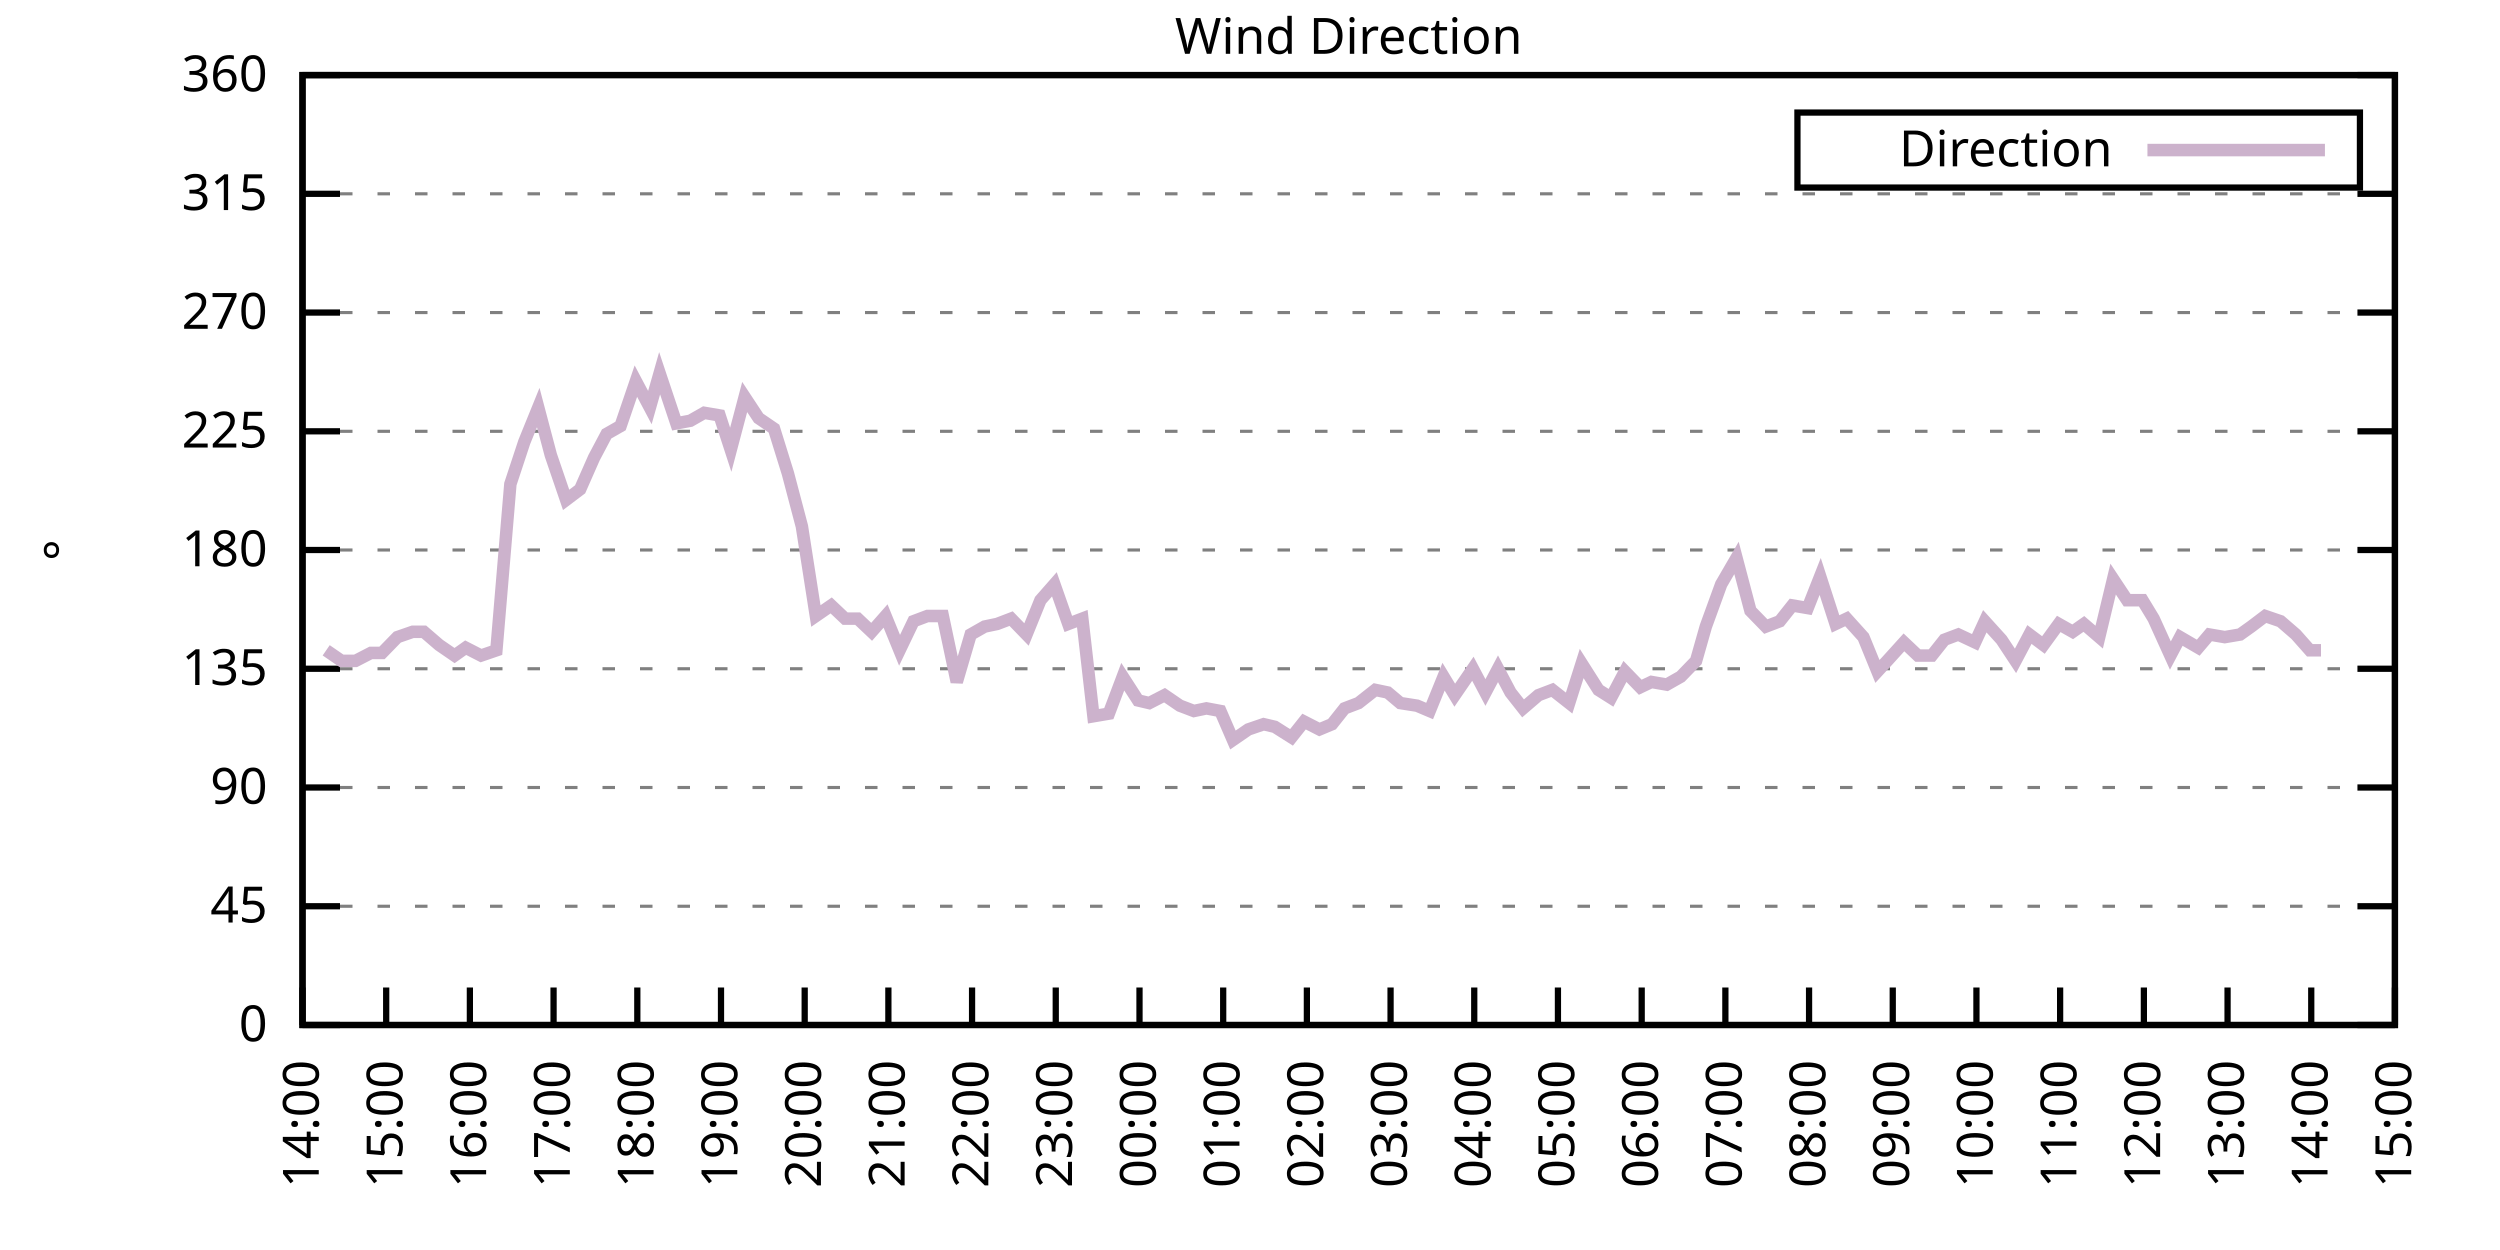
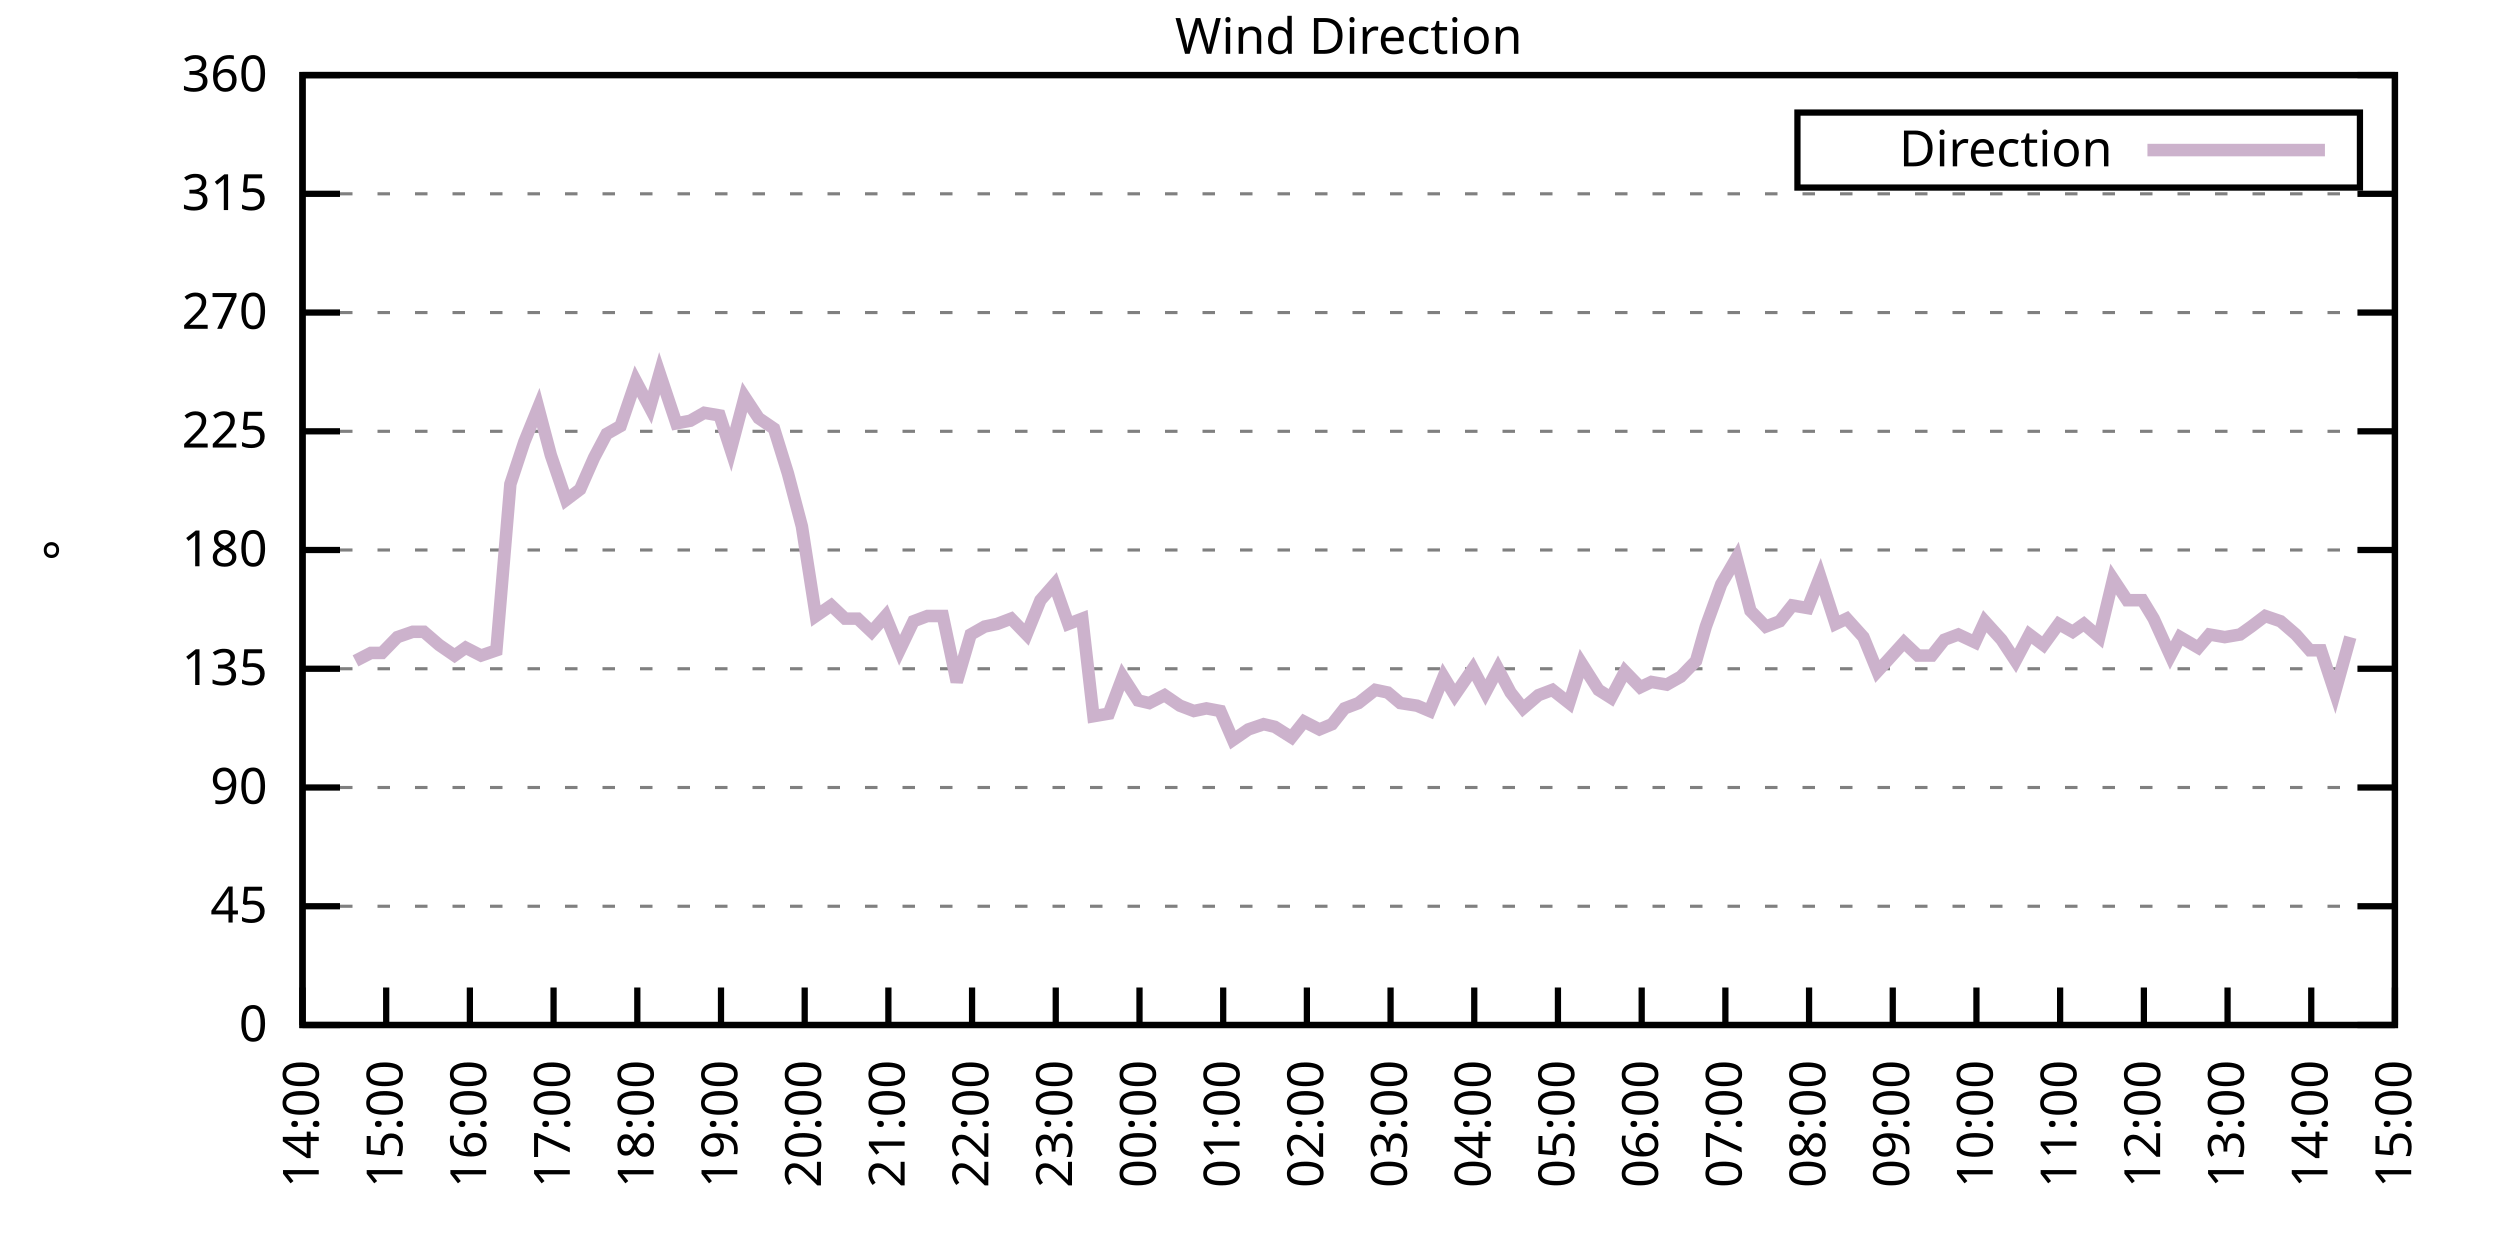
<svg xmlns="http://www.w3.org/2000/svg" xmlns:xlink="http://www.w3.org/1999/xlink" width="400" height="200" viewBox="0 0 400 200">
  <g id="gnuplot_canvas">
    <rect x="0" y="0" width="400" height="200" fill="none" />
    <defs>
      <circle id="gpDot" r="0.5" stroke-width="0.5" stroke="currentColor" />
      <path id="gpPt0" stroke-width="0.333" stroke="currentColor" d="M-1,0 h2 M0,-1 v2" />
      <path id="gpPt1" stroke-width="0.333" stroke="currentColor" d="M-1,-1 L1,1 M1,-1 L-1,1" />
      <path id="gpPt2" stroke-width="0.333" stroke="currentColor" d="M-1,0 L1,0 M0,-1 L0,1 M-1,-1 L1,1 M-1,1 L1,-1" />
      <rect id="gpPt3" stroke-width="0.333" stroke="currentColor" x="-1" y="-1" width="2" height="2" />
      <rect id="gpPt4" stroke-width="0.333" stroke="currentColor" fill="currentColor" x="-1" y="-1" width="2" height="2" />
      <circle id="gpPt5" stroke-width="0.333" stroke="currentColor" cx="0" cy="0" r="1" />
      <use xlink:href="#gpPt5" id="gpPt6" fill="currentColor" stroke="none" />
      <path id="gpPt7" stroke-width="0.333" stroke="currentColor" d="M0,-1.33 L-1.33,0.67 L1.33,0.67 z" />
      <use xlink:href="#gpPt7" id="gpPt8" fill="currentColor" stroke="none" />
      <use xlink:href="#gpPt7" id="gpPt9" stroke="currentColor" transform="rotate(180)" />
      <use xlink:href="#gpPt9" id="gpPt10" fill="currentColor" stroke="none" />
      <use xlink:href="#gpPt3" id="gpPt11" stroke="currentColor" transform="rotate(45)" />
      <use xlink:href="#gpPt11" id="gpPt12" fill="currentColor" stroke="none" />
      <path id="gpPt13" stroke-width="0.333" stroke="currentColor" d="M0,1.330 L1.265,0.411 L0.782,-1.067 L-0.782,-1.076 L-1.265,0.411 z" />
      <use xlink:href="#gpPt13" id="gpPt14" fill="currentColor" stroke="none" />
      <filter id="textbox" filterUnits="objectBoundingBox" x="0" y="0" height="1" width="1">
        <feFlood flood-color="white" flood-opacity="1" result="bgnd" />
        <feComposite in="SourceGraphic" in2="bgnd" operator="atop" />
      </filter>
      <filter id="greybox" filterUnits="objectBoundingBox" x="0" y="0" height="1" width="1">
        <feFlood flood-color="lightgrey" flood-opacity="1" result="grey" />
        <feComposite in="SourceGraphic" in2="grey" operator="atop" />
      </filter>
    </defs>
    <g fill="none" color="white" stroke="currentColor" stroke-width="1.00" stroke-linecap="butt" stroke-linejoin="miter">
</g>
    <g fill="none" color="black" stroke="currentColor" stroke-width="1.00" stroke-linecap="butt" stroke-linejoin="miter">
      <g stroke="none" shape-rendering="crispEdges">
        <polygon fill="rgb(255, 255, 255)" points="48.40,164.00 383.18,164.00 383.18,12.02 48.40,12.02 " />
      </g>
    </g>
    <g fill="none" color="black" stroke="currentColor" stroke-width="1.00" stroke-linecap="butt" stroke-linejoin="miter">
</g>
    <g fill="none" color="black" stroke="black" stroke-width="0.50" stroke-linecap="butt" stroke-linejoin="miter">
</g>
    <g fill="none" color="gray" stroke="currentColor" stroke-width="0.50" stroke-linecap="butt" stroke-linejoin="miter">
      <path stroke="gray" stroke-dasharray="2,4" class="gridline" d="M48.40,164.00 L383.19,164.00  " />
    </g>
    <g fill="none" color="gray" stroke="gray" stroke-width="1.00" stroke-linecap="butt" stroke-linejoin="miter">
</g>
    <g fill="none" color="black" stroke="currentColor" stroke-width="1.00" stroke-linecap="butt" stroke-linejoin="miter">
      <path stroke="black" d="M48.40,164.00 L54.40,164.00 M383.19,164.00 L377.19,164.00  " />
      <g transform="translate(42.80,166.60)" stroke="none" fill="black" font-family="Sans" font-size="8.00" text-anchor="end">
        <text>
          <tspan font-family="Sans"> 0</tspan>
        </text>
      </g>
    </g>
    <g fill="none" color="black" stroke="currentColor" stroke-width="1.00" stroke-linecap="butt" stroke-linejoin="miter">
</g>
    <g fill="none" color="black" stroke="black" stroke-width="0.50" stroke-linecap="butt" stroke-linejoin="miter">
</g>
    <g fill="none" color="gray" stroke="currentColor" stroke-width="0.50" stroke-linecap="butt" stroke-linejoin="miter">
      <path stroke="gray" stroke-dasharray="2,4" class="gridline" d="M48.40,145.00 L383.19,145.00  " />
    </g>
    <g fill="none" color="gray" stroke="gray" stroke-width="1.00" stroke-linecap="butt" stroke-linejoin="miter">
</g>
    <g fill="none" color="black" stroke="currentColor" stroke-width="1.00" stroke-linecap="butt" stroke-linejoin="miter">
      <path stroke="black" d="M48.40,145.00 L54.40,145.00 M383.19,145.00 L377.19,145.00  " />
      <g transform="translate(42.80,147.60)" stroke="none" fill="black" font-family="Sans" font-size="8.00" text-anchor="end">
        <text>
          <tspan font-family="Sans"> 45</tspan>
        </text>
      </g>
    </g>
    <g fill="none" color="black" stroke="currentColor" stroke-width="1.00" stroke-linecap="butt" stroke-linejoin="miter">
</g>
    <g fill="none" color="black" stroke="black" stroke-width="0.50" stroke-linecap="butt" stroke-linejoin="miter">
</g>
    <g fill="none" color="gray" stroke="currentColor" stroke-width="0.50" stroke-linecap="butt" stroke-linejoin="miter">
      <path stroke="gray" stroke-dasharray="2,4" class="gridline" d="M48.40,126.00 L383.19,126.00  " />
    </g>
    <g fill="none" color="gray" stroke="gray" stroke-width="1.00" stroke-linecap="butt" stroke-linejoin="miter">
</g>
    <g fill="none" color="black" stroke="currentColor" stroke-width="1.00" stroke-linecap="butt" stroke-linejoin="miter">
      <path stroke="black" d="M48.40,126.00 L54.40,126.00 M383.19,126.00 L377.19,126.00  " />
      <g transform="translate(42.80,128.60)" stroke="none" fill="black" font-family="Sans" font-size="8.00" text-anchor="end">
        <text>
          <tspan font-family="Sans"> 90</tspan>
        </text>
      </g>
    </g>
    <g fill="none" color="black" stroke="currentColor" stroke-width="1.00" stroke-linecap="butt" stroke-linejoin="miter">
</g>
    <g fill="none" color="black" stroke="black" stroke-width="0.50" stroke-linecap="butt" stroke-linejoin="miter">
</g>
    <g fill="none" color="gray" stroke="currentColor" stroke-width="0.50" stroke-linecap="butt" stroke-linejoin="miter">
      <path stroke="gray" stroke-dasharray="2,4" class="gridline" d="M48.40,107.00 L383.19,107.00  " />
    </g>
    <g fill="none" color="gray" stroke="gray" stroke-width="1.00" stroke-linecap="butt" stroke-linejoin="miter">
</g>
    <g fill="none" color="black" stroke="currentColor" stroke-width="1.00" stroke-linecap="butt" stroke-linejoin="miter">
      <path stroke="black" d="M48.40,107.00 L54.40,107.00 M383.19,107.00 L377.19,107.00  " />
      <g transform="translate(42.80,109.60)" stroke="none" fill="black" font-family="Sans" font-size="8.00" text-anchor="end">
        <text>
          <tspan font-family="Sans"> 135</tspan>
        </text>
      </g>
    </g>
    <g fill="none" color="black" stroke="currentColor" stroke-width="1.00" stroke-linecap="butt" stroke-linejoin="miter">
</g>
    <g fill="none" color="black" stroke="black" stroke-width="0.50" stroke-linecap="butt" stroke-linejoin="miter">
</g>
    <g fill="none" color="gray" stroke="currentColor" stroke-width="0.50" stroke-linecap="butt" stroke-linejoin="miter">
      <path stroke="gray" stroke-dasharray="2,4" class="gridline" d="M48.40,88.00 L383.19,88.00  " />
    </g>
    <g fill="none" color="gray" stroke="gray" stroke-width="1.00" stroke-linecap="butt" stroke-linejoin="miter">
</g>
    <g fill="none" color="black" stroke="currentColor" stroke-width="1.00" stroke-linecap="butt" stroke-linejoin="miter">
      <path stroke="black" d="M48.40,88.00 L54.40,88.00 M383.19,88.00 L377.19,88.00  " />
      <g transform="translate(42.80,90.60)" stroke="none" fill="black" font-family="Sans" font-size="8.00" text-anchor="end">
        <text>
          <tspan font-family="Sans"> 180</tspan>
        </text>
      </g>
    </g>
    <g fill="none" color="black" stroke="currentColor" stroke-width="1.00" stroke-linecap="butt" stroke-linejoin="miter">
</g>
    <g fill="none" color="black" stroke="black" stroke-width="0.50" stroke-linecap="butt" stroke-linejoin="miter">
</g>
    <g fill="none" color="gray" stroke="currentColor" stroke-width="0.50" stroke-linecap="butt" stroke-linejoin="miter">
      <path stroke="gray" stroke-dasharray="2,4" class="gridline" d="M48.40,69.01 L383.19,69.01  " />
    </g>
    <g fill="none" color="gray" stroke="gray" stroke-width="1.00" stroke-linecap="butt" stroke-linejoin="miter">
</g>
    <g fill="none" color="black" stroke="currentColor" stroke-width="1.00" stroke-linecap="butt" stroke-linejoin="miter">
      <path stroke="black" d="M48.40,69.01 L54.40,69.01 M383.19,69.01 L377.19,69.01  " />
      <g transform="translate(42.80,71.61)" stroke="none" fill="black" font-family="Sans" font-size="8.00" text-anchor="end">
        <text>
          <tspan font-family="Sans"> 225</tspan>
        </text>
      </g>
    </g>
    <g fill="none" color="black" stroke="currentColor" stroke-width="1.00" stroke-linecap="butt" stroke-linejoin="miter">
</g>
    <g fill="none" color="black" stroke="black" stroke-width="0.50" stroke-linecap="butt" stroke-linejoin="miter">
</g>
    <g fill="none" color="gray" stroke="currentColor" stroke-width="0.50" stroke-linecap="butt" stroke-linejoin="miter">
      <path stroke="gray" stroke-dasharray="2,4" class="gridline" d="M48.40,50.01 L383.19,50.01  " />
    </g>
    <g fill="none" color="gray" stroke="gray" stroke-width="1.00" stroke-linecap="butt" stroke-linejoin="miter">
</g>
    <g fill="none" color="black" stroke="currentColor" stroke-width="1.00" stroke-linecap="butt" stroke-linejoin="miter">
      <path stroke="black" d="M48.40,50.01 L54.40,50.01 M383.19,50.01 L377.19,50.01  " />
      <g transform="translate(42.80,52.61)" stroke="none" fill="black" font-family="Sans" font-size="8.00" text-anchor="end">
        <text>
          <tspan font-family="Sans"> 270</tspan>
        </text>
      </g>
    </g>
    <g fill="none" color="black" stroke="currentColor" stroke-width="1.00" stroke-linecap="butt" stroke-linejoin="miter">
</g>
    <g fill="none" color="black" stroke="black" stroke-width="0.50" stroke-linecap="butt" stroke-linejoin="miter">
</g>
    <g fill="none" color="gray" stroke="currentColor" stroke-width="0.50" stroke-linecap="butt" stroke-linejoin="miter">
      <path stroke="gray" stroke-dasharray="2,4" class="gridline" d="M48.40,31.01 L383.19,31.01  " />
    </g>
    <g fill="none" color="gray" stroke="gray" stroke-width="1.00" stroke-linecap="butt" stroke-linejoin="miter">
</g>
    <g fill="none" color="black" stroke="currentColor" stroke-width="1.00" stroke-linecap="butt" stroke-linejoin="miter">
      <path stroke="black" d="M48.40,31.01 L54.40,31.01 M383.19,31.01 L377.19,31.01  " />
      <g transform="translate(42.80,33.61)" stroke="none" fill="black" font-family="Sans" font-size="8.00" text-anchor="end">
        <text>
          <tspan font-family="Sans"> 315</tspan>
        </text>
      </g>
    </g>
    <g fill="none" color="black" stroke="currentColor" stroke-width="1.00" stroke-linecap="butt" stroke-linejoin="miter">
</g>
    <g fill="none" color="black" stroke="black" stroke-width="0.50" stroke-linecap="butt" stroke-linejoin="miter">
</g>
    <g fill="none" color="gray" stroke="currentColor" stroke-width="0.50" stroke-linecap="butt" stroke-linejoin="miter">
      <path stroke="gray" stroke-dasharray="2,4" class="gridline" d="M48.40,12.01 L383.19,12.01  " />
    </g>
    <g fill="none" color="gray" stroke="gray" stroke-width="1.00" stroke-linecap="butt" stroke-linejoin="miter">
</g>
    <g fill="none" color="black" stroke="currentColor" stroke-width="1.00" stroke-linecap="butt" stroke-linejoin="miter">
      <path stroke="black" d="M48.40,12.01 L54.40,12.01 M383.19,12.01 L377.19,12.01  " />
      <g transform="translate(42.80,14.61)" stroke="none" fill="black" font-family="Sans" font-size="8.00" text-anchor="end">
        <text>
          <tspan font-family="Sans"> 360</tspan>
        </text>
      </g>
    </g>
    <g fill="none" color="black" stroke="currentColor" stroke-width="1.00" stroke-linecap="butt" stroke-linejoin="miter">
      <path stroke="black" d="M48.40,164.00 L48.40,158.00  " />
      <g transform="translate(51.00,169.60) rotate(270.00)" stroke="none" fill="black" font-family="Sans" font-size="8.00" text-anchor="end">
        <text>
          <tspan font-family="Sans">14:00</tspan>
        </text>
      </g>
    </g>
    <g fill="none" color="black" stroke="currentColor" stroke-width="1.00" stroke-linecap="butt" stroke-linejoin="miter">
      <path stroke="black" d="M61.79,164.00 L61.79,158.00  " />
      <g transform="translate(64.39,169.60) rotate(270.00)" stroke="none" fill="black" font-family="Sans" font-size="8.00" text-anchor="end">
        <text>
          <tspan font-family="Sans">15:00</tspan>
        </text>
      </g>
    </g>
    <g fill="none" color="black" stroke="currentColor" stroke-width="1.00" stroke-linecap="butt" stroke-linejoin="miter">
      <path stroke="black" d="M75.18,164.00 L75.18,158.00  " />
      <g transform="translate(77.78,169.60) rotate(270.00)" stroke="none" fill="black" font-family="Sans" font-size="8.00" text-anchor="end">
        <text>
          <tspan font-family="Sans">16:00</tspan>
        </text>
      </g>
    </g>
    <g fill="none" color="black" stroke="currentColor" stroke-width="1.00" stroke-linecap="butt" stroke-linejoin="miter">
      <path stroke="black" d="M88.57,164.00 L88.57,158.00  " />
      <g transform="translate(91.17,169.60) rotate(270.00)" stroke="none" fill="black" font-family="Sans" font-size="8.00" text-anchor="end">
        <text>
          <tspan font-family="Sans">17:00</tspan>
        </text>
      </g>
    </g>
    <g fill="none" color="black" stroke="currentColor" stroke-width="1.00" stroke-linecap="butt" stroke-linejoin="miter">
      <path stroke="black" d="M101.97,164.00 L101.97,158.00  " />
      <g transform="translate(104.57,169.60) rotate(270.00)" stroke="none" fill="black" font-family="Sans" font-size="8.00" text-anchor="end">
        <text>
          <tspan font-family="Sans">18:00</tspan>
        </text>
      </g>
    </g>
    <g fill="none" color="black" stroke="currentColor" stroke-width="1.00" stroke-linecap="butt" stroke-linejoin="miter">
      <path stroke="black" d="M115.36,164.00 L115.36,158.00  " />
      <g transform="translate(117.96,169.60) rotate(270.00)" stroke="none" fill="black" font-family="Sans" font-size="8.00" text-anchor="end">
        <text>
          <tspan font-family="Sans">19:00</tspan>
        </text>
      </g>
    </g>
    <g fill="none" color="black" stroke="currentColor" stroke-width="1.00" stroke-linecap="butt" stroke-linejoin="miter">
      <path stroke="black" d="M128.75,164.00 L128.75,158.00  " />
      <g transform="translate(131.35,169.60) rotate(270.00)" stroke="none" fill="black" font-family="Sans" font-size="8.00" text-anchor="end">
        <text>
          <tspan font-family="Sans">20:00</tspan>
        </text>
      </g>
    </g>
    <g fill="none" color="black" stroke="currentColor" stroke-width="1.00" stroke-linecap="butt" stroke-linejoin="miter">
      <path stroke="black" d="M142.14,164.00 L142.14,158.00  " />
      <g transform="translate(144.74,169.60) rotate(270.00)" stroke="none" fill="black" font-family="Sans" font-size="8.00" text-anchor="end">
        <text>
          <tspan font-family="Sans">21:00</tspan>
        </text>
      </g>
    </g>
    <g fill="none" color="black" stroke="currentColor" stroke-width="1.00" stroke-linecap="butt" stroke-linejoin="miter">
      <path stroke="black" d="M155.53,164.00 L155.53,158.00  " />
      <g transform="translate(158.13,169.60) rotate(270.00)" stroke="none" fill="black" font-family="Sans" font-size="8.00" text-anchor="end">
        <text>
          <tspan font-family="Sans">22:00</tspan>
        </text>
      </g>
    </g>
    <g fill="none" color="black" stroke="currentColor" stroke-width="1.00" stroke-linecap="butt" stroke-linejoin="miter">
      <path stroke="black" d="M168.92,164.00 L168.92,158.00  " />
      <g transform="translate(171.52,169.60) rotate(270.00)" stroke="none" fill="black" font-family="Sans" font-size="8.00" text-anchor="end">
        <text>
          <tspan font-family="Sans">23:00</tspan>
        </text>
      </g>
    </g>
    <g fill="none" color="black" stroke="currentColor" stroke-width="1.00" stroke-linecap="butt" stroke-linejoin="miter">
      <path stroke="black" d="M182.32,164.00 L182.32,158.00  " />
      <g transform="translate(184.92,169.60) rotate(270.00)" stroke="none" fill="black" font-family="Sans" font-size="8.00" text-anchor="end">
        <text>
          <tspan font-family="Sans">00:00</tspan>
        </text>
      </g>
    </g>
    <g fill="none" color="black" stroke="currentColor" stroke-width="1.00" stroke-linecap="butt" stroke-linejoin="miter">
      <path stroke="black" d="M195.71,164.00 L195.71,158.00  " />
      <g transform="translate(198.31,169.60) rotate(270.00)" stroke="none" fill="black" font-family="Sans" font-size="8.00" text-anchor="end">
        <text>
          <tspan font-family="Sans">01:00</tspan>
        </text>
      </g>
    </g>
    <g fill="none" color="black" stroke="currentColor" stroke-width="1.00" stroke-linecap="butt" stroke-linejoin="miter">
      <path stroke="black" d="M209.10,164.00 L209.10,158.00  " />
      <g transform="translate(211.70,169.60) rotate(270.00)" stroke="none" fill="black" font-family="Sans" font-size="8.00" text-anchor="end">
        <text>
          <tspan font-family="Sans">02:00</tspan>
        </text>
      </g>
    </g>
    <g fill="none" color="black" stroke="currentColor" stroke-width="1.00" stroke-linecap="butt" stroke-linejoin="miter">
      <path stroke="black" d="M222.49,164.00 L222.49,158.00  " />
      <g transform="translate(225.09,169.60) rotate(270.00)" stroke="none" fill="black" font-family="Sans" font-size="8.00" text-anchor="end">
        <text>
          <tspan font-family="Sans">03:00</tspan>
        </text>
      </g>
    </g>
    <g fill="none" color="black" stroke="currentColor" stroke-width="1.00" stroke-linecap="butt" stroke-linejoin="miter">
      <path stroke="black" d="M235.88,164.00 L235.88,158.00  " />
      <g transform="translate(238.48,169.60) rotate(270.00)" stroke="none" fill="black" font-family="Sans" font-size="8.00" text-anchor="end">
        <text>
          <tspan font-family="Sans">04:00</tspan>
        </text>
      </g>
    </g>
    <g fill="none" color="black" stroke="currentColor" stroke-width="1.00" stroke-linecap="butt" stroke-linejoin="miter">
      <path stroke="black" d="M249.27,164.00 L249.27,158.00  " />
      <g transform="translate(251.87,169.60) rotate(270.00)" stroke="none" fill="black" font-family="Sans" font-size="8.00" text-anchor="end">
        <text>
          <tspan font-family="Sans">05:00</tspan>
        </text>
      </g>
    </g>
    <g fill="none" color="black" stroke="currentColor" stroke-width="1.00" stroke-linecap="butt" stroke-linejoin="miter">
      <path stroke="black" d="M262.67,164.00 L262.67,158.00  " />
      <g transform="translate(265.27,169.60) rotate(270.00)" stroke="none" fill="black" font-family="Sans" font-size="8.00" text-anchor="end">
        <text>
          <tspan font-family="Sans">06:00</tspan>
        </text>
      </g>
    </g>
    <g fill="none" color="black" stroke="currentColor" stroke-width="1.00" stroke-linecap="butt" stroke-linejoin="miter">
      <path stroke="black" d="M276.06,164.00 L276.06,158.00  " />
      <g transform="translate(278.66,169.60) rotate(270.00)" stroke="none" fill="black" font-family="Sans" font-size="8.00" text-anchor="end">
        <text>
          <tspan font-family="Sans">07:00</tspan>
        </text>
      </g>
    </g>
    <g fill="none" color="black" stroke="currentColor" stroke-width="1.00" stroke-linecap="butt" stroke-linejoin="miter">
      <path stroke="black" d="M289.45,164.00 L289.45,158.00  " />
      <g transform="translate(292.05,169.60) rotate(270.00)" stroke="none" fill="black" font-family="Sans" font-size="8.00" text-anchor="end">
        <text>
          <tspan font-family="Sans">08:00</tspan>
        </text>
      </g>
    </g>
    <g fill="none" color="black" stroke="currentColor" stroke-width="1.00" stroke-linecap="butt" stroke-linejoin="miter">
      <path stroke="black" d="M302.84,164.00 L302.84,158.00  " />
      <g transform="translate(305.44,169.60) rotate(270.00)" stroke="none" fill="black" font-family="Sans" font-size="8.00" text-anchor="end">
        <text>
          <tspan font-family="Sans">09:00</tspan>
        </text>
      </g>
    </g>
    <g fill="none" color="black" stroke="currentColor" stroke-width="1.00" stroke-linecap="butt" stroke-linejoin="miter">
      <path stroke="black" d="M316.23,164.00 L316.23,158.00  " />
      <g transform="translate(318.83,169.60) rotate(270.00)" stroke="none" fill="black" font-family="Sans" font-size="8.00" text-anchor="end">
        <text>
          <tspan font-family="Sans">10:00</tspan>
        </text>
      </g>
    </g>
    <g fill="none" color="black" stroke="currentColor" stroke-width="1.00" stroke-linecap="butt" stroke-linejoin="miter">
      <path stroke="black" d="M329.62,164.00 L329.62,158.00  " />
      <g transform="translate(332.22,169.60) rotate(270.00)" stroke="none" fill="black" font-family="Sans" font-size="8.00" text-anchor="end">
        <text>
          <tspan font-family="Sans">11:00</tspan>
        </text>
      </g>
    </g>
    <g fill="none" color="black" stroke="currentColor" stroke-width="1.00" stroke-linecap="butt" stroke-linejoin="miter">
      <path stroke="black" d="M343.02,164.00 L343.02,158.00  " />
      <g transform="translate(345.62,169.60) rotate(270.00)" stroke="none" fill="black" font-family="Sans" font-size="8.00" text-anchor="end">
        <text>
          <tspan font-family="Sans">12:00</tspan>
        </text>
      </g>
    </g>
    <g fill="none" color="black" stroke="currentColor" stroke-width="1.00" stroke-linecap="butt" stroke-linejoin="miter">
      <path stroke="black" d="M356.41,164.00 L356.41,158.00  " />
      <g transform="translate(359.01,169.60) rotate(270.00)" stroke="none" fill="black" font-family="Sans" font-size="8.00" text-anchor="end">
        <text>
          <tspan font-family="Sans">13:00</tspan>
        </text>
      </g>
    </g>
    <g fill="none" color="black" stroke="currentColor" stroke-width="1.00" stroke-linecap="butt" stroke-linejoin="miter">
      <path stroke="black" d="M369.80,164.00 L369.80,158.00  " />
      <g transform="translate(372.40,169.60) rotate(270.00)" stroke="none" fill="black" font-family="Sans" font-size="8.00" text-anchor="end">
        <text>
          <tspan font-family="Sans">14:00</tspan>
        </text>
      </g>
    </g>
    <g fill="none" color="black" stroke="currentColor" stroke-width="1.00" stroke-linecap="butt" stroke-linejoin="miter">
      <path stroke="black" d="M383.19,164.00 L383.19,158.00  " />
      <g transform="translate(385.79,169.60) rotate(270.00)" stroke="none" fill="black" font-family="Sans" font-size="8.00" text-anchor="end">
        <text>
          <tspan font-family="Sans">15:00</tspan>
        </text>
      </g>
    </g>
    <g fill="none" color="black" stroke="currentColor" stroke-width="1.00" stroke-linecap="butt" stroke-linejoin="miter">
</g>
    <g fill="none" color="black" stroke="currentColor" stroke-width="1.00" stroke-linecap="butt" stroke-linejoin="miter">
      <path stroke="black" d="M48.40,12.01 L48.40,164.00 L383.19,164.00 L383.19,12.01 L48.40,12.01 Z  " />
    </g>
    <g fill="none" color="black" stroke="currentColor" stroke-width="1.00" stroke-linecap="butt" stroke-linejoin="miter">
</g>
    <g fill="none" color="black" stroke="currentColor" stroke-width="1.00" stroke-linecap="butt" stroke-linejoin="miter">
      <path stroke="black" d="M287.59,30.01 L287.59,18.01 L377.59,18.01 L377.59,30.01 L287.59,30.01 Z  " />
    </g>
    <g id="Wind_direction_plot_1">
      <g fill="none" color="white" stroke="black" stroke-width="2.00" stroke-linecap="butt" stroke-linejoin="miter">
</g>
      <g fill="none" color="black" stroke="currentColor" stroke-width="2.00" stroke-linecap="butt" stroke-linejoin="miter">
        <g transform="translate(337.99,26.61)" stroke="none" fill="black" font-family="Sans" font-size="8.00" text-anchor="end">
          <text>
            <tspan font-family="Sans">Direction</tspan>
          </text>
        </g>
      </g>
      <g fill="none" color="black" stroke="currentColor" stroke-width="2.00" stroke-linecap="butt" stroke-linejoin="miter">
-         <path stroke="rgb(204, 178, 204)" d="M343.59,24.01 L371.99,24.01 M52.19,104.05 L54.65,105.74 L56.88,105.74 L59.34,104.47 L61.12,104.47 L63.58,101.94   L66.03,101.09 L67.82,101.09 L70.27,103.20 L72.73,104.89 L74.51,103.63 L76.97,104.89 L79.42,104.05 L81.66,77.45   L83.89,70.70 L86.12,65.21 L88.13,72.81 L90.58,79.98 L92.82,78.29 L95.05,73.23 L97.06,69.43 L99.29,68.16   L101.74,60.98 L103.98,65.21 L105.54,59.72 L108.22,67.74 L110.45,67.32 L112.68,66.05 L115.13,66.47 L116.92,71.96   L119.15,63.52 L121.38,66.90 L123.84,68.58 L126.07,75.76 L128.30,84.21 L130.54,98.56 L132.99,96.87 L135.22,98.98   L137.23,98.98 L139.46,101.09 L141.69,98.56 L143.93,104.05 L146.16,99.40 L148.39,98.56 L150.85,98.56 L153.08,109.11   L155.31,101.52 L157.54,100.25 L159.55,99.83 L161.78,98.98 L164.24,101.52 L166.47,96.03 L168.70,93.49 L170.93,99.83   L173.17,98.98 L174.95,114.60 L177.41,114.18 L179.64,108.27 L182.09,112.07 L183.88,112.49 L186.33,111.23 L188.79,112.91   L191.02,113.76 L193.03,113.34 L195.26,113.76 L197.27,118.40 L199.73,116.71 L202.18,115.87 L203.97,116.29 L206.64,117.98   L208.65,115.45 L211.11,116.71 L213.12,115.87 L215.13,113.34 L217.36,112.49 L220.04,110.38 L222.04,110.80 L224.05,112.49   L226.73,112.91 L228.74,113.76 L230.97,108.27 L232.76,111.23 L235.66,107.00 L237.67,110.80 L239.68,107.00 L241.69,110.80   L243.69,113.34 L246.15,111.23 L248.38,110.38 L251.06,112.49 L253.07,106.16 L255.75,110.38 L257.76,111.65 L259.99,107.43   L262.44,109.96 L264.23,109.11 L266.68,109.54 L268.92,108.27 L271.37,105.74 L272.93,100.25 L275.39,93.49 L277.84,89.27   L280.07,97.72 L282.53,100.25 L284.76,99.40 L286.77,96.87 L289.23,97.29 L291.23,92.23 L293.69,99.83 L295.48,98.98   L298.15,101.94 L300.39,107.43 L301.95,105.74 L304.63,102.78 L306.86,104.89 L309.09,104.89 L311.10,102.36 L313.33,101.52   L316.01,102.78 L317.57,99.40 L320.25,102.36 L322.48,105.74 L324.71,101.52 L326.95,103.20 L329.40,99.83 L331.63,101.09   L333.42,99.83 L335.87,101.94 L338.10,92.65 L340.34,96.03 L342.79,96.03 L344.58,98.98 L347.26,104.89 L348.82,101.94   L351.72,103.63 L353.51,101.52 L355.96,101.94 L358.42,101.52 L360.20,100.25 L362.43,98.56 L364.89,99.40 L367.34,101.52   L369.58,104.05 L371.36,104.05  " />
+         <path stroke="rgb(204, 178, 204)" d="M343.59,24.01 L371.99,24.01 M56.88,105.74 L59.34,104.47 L61.12,104.47 L63.58,101.94 L66.03,101.09 L67.82,101.09   L70.27,103.20 L72.73,104.89 L74.51,103.63 L76.97,104.89 L79.42,104.05 L81.66,77.45 L83.89,70.70 L86.12,65.21   L88.13,72.81 L90.58,79.98 L92.82,78.29 L95.05,73.23 L97.06,69.43 L99.29,68.16 L101.74,60.98 L103.98,65.21   L105.54,59.72 L108.22,67.74 L110.45,67.32 L112.68,66.05 L115.13,66.47 L116.92,71.96 L119.15,63.52 L121.38,66.90   L123.84,68.58 L126.07,75.76 L128.30,84.21 L130.54,98.56 L132.99,96.87 L135.22,98.98 L137.23,98.98 L139.46,101.09   L141.69,98.56 L143.93,104.05 L146.16,99.40 L148.39,98.56 L150.85,98.56 L153.08,109.11 L155.31,101.52 L157.54,100.25   L159.55,99.83 L161.78,98.98 L164.24,101.52 L166.47,96.03 L168.70,93.49 L170.93,99.83 L173.17,98.98 L174.95,114.60   L177.41,114.18 L179.64,108.27 L182.09,112.07 L183.88,112.49 L186.33,111.23 L188.79,112.91 L191.02,113.76 L193.03,113.34   L195.26,113.76 L197.27,118.40 L199.73,116.71 L202.18,115.87 L203.97,116.29 L206.64,117.98 L208.65,115.45 L211.11,116.71   L213.12,115.87 L215.13,113.34 L217.36,112.49 L220.04,110.38 L222.04,110.80 L224.05,112.49 L226.73,112.91 L228.74,113.76   L230.97,108.27 L232.76,111.23 L235.66,107.00 L237.67,110.80 L239.68,107.00 L241.69,110.80 L243.69,113.34 L246.15,111.23   L248.38,110.38 L251.06,112.49 L253.07,106.16 L255.75,110.38 L257.76,111.65 L259.99,107.43 L262.44,109.96 L264.23,109.11   L266.68,109.54 L268.92,108.27 L271.37,105.74 L272.93,100.25 L275.39,93.49 L277.84,89.27 L280.07,97.72 L282.53,100.25   L284.76,99.40 L286.77,96.87 L289.23,97.29 L291.23,92.23 L293.69,99.83 L295.48,98.98 L298.15,101.94 L300.39,107.43   L301.95,105.74 L304.63,102.78 L306.86,104.89 L309.09,104.89 L311.10,102.36 L313.33,101.52 L316.01,102.78 L317.57,99.40   L320.25,102.36 L322.48,105.74 L324.71,101.52 L326.95,103.20 L329.40,99.83 L331.63,101.09 L333.42,99.83 L335.87,101.94   L338.10,92.65 L340.34,96.03 L342.79,96.03 L344.58,98.98 L347.26,104.89 L348.82,101.94 L351.72,103.63 L353.51,101.52   L355.96,101.94 L358.42,101.52 L360.20,100.25 L362.43,98.56 L364.89,99.40 L367.34,101.52 L369.58,104.05 L371.36,104.05   L373.59,110.80 L376.05,101.94  " />
      </g>
    </g>
    <g fill="none" color="black" stroke="currentColor" stroke-width="2.00" stroke-linecap="butt" stroke-linejoin="miter">
</g>
    <g fill="none" color="black" stroke="black" stroke-width="1.00" stroke-linecap="butt" stroke-linejoin="miter">
</g>
    <g fill="none" color="black" stroke="currentColor" stroke-width="1.00" stroke-linecap="butt" stroke-linejoin="miter">
      <path stroke="black" d="M48.40,12.01 L48.40,164.00 L383.19,164.00 L383.19,12.01 L48.40,12.01 Z  " />
      <g transform="translate(12.80,88.01) rotate(270.00)" stroke="none" fill="black" font-family="Sans" font-size="8.00" text-anchor="middle">
        <text>
          <tspan font-family="Sans">°</tspan>
        </text>
      </g>
    </g>
    <g fill="none" color="black" stroke="currentColor" stroke-width="1.00" stroke-linecap="butt" stroke-linejoin="miter">
</g>
    <g fill="none" color="black" stroke="currentColor" stroke-width="1.00" stroke-linecap="butt" stroke-linejoin="miter">
      <g transform="translate(215.79,8.61)" stroke="none" fill="black" font-family="Sans" font-size="8.00" text-anchor="middle">
        <text>
          <tspan font-family="Sans">Wind Direction</tspan>
        </text>
      </g>
    </g>
    <g fill="none" color="black" stroke="currentColor" stroke-width="1.00" stroke-linecap="butt" stroke-linejoin="miter">
</g>
  </g>
</svg>
